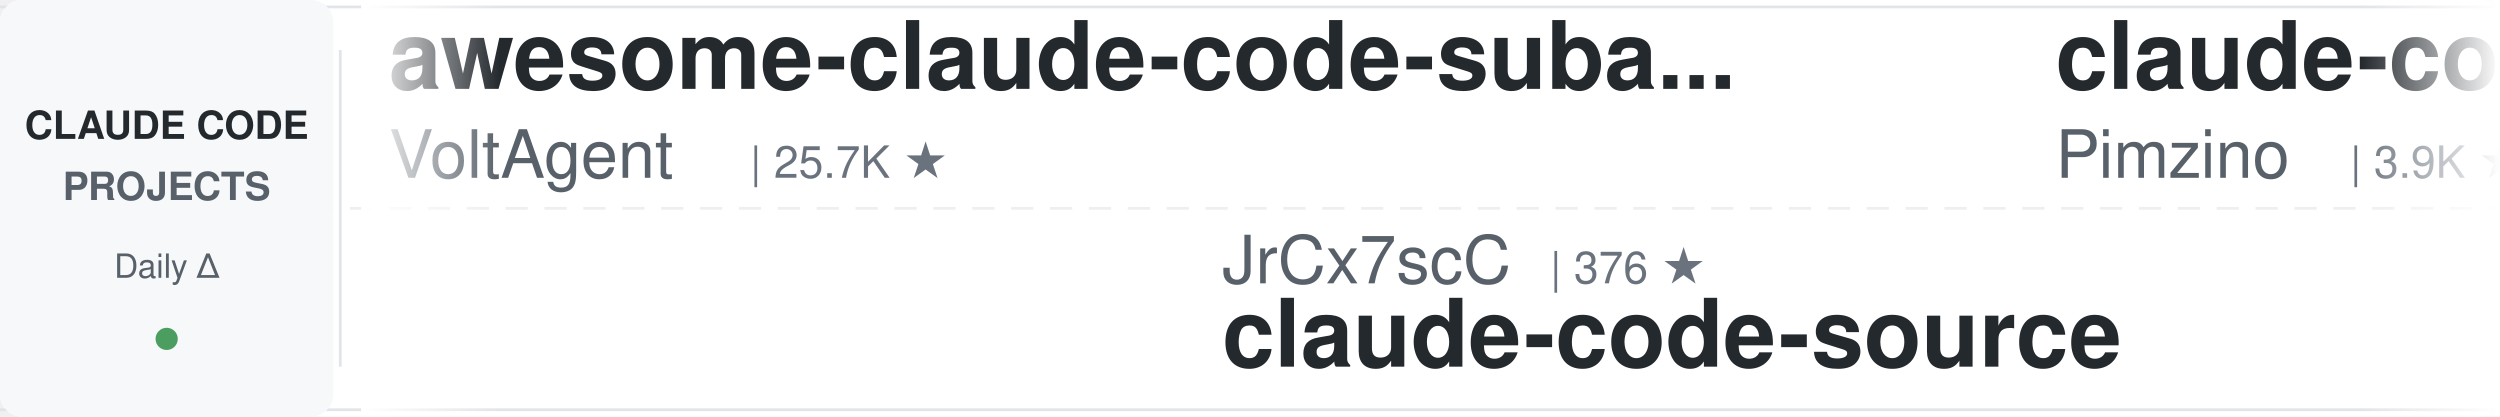
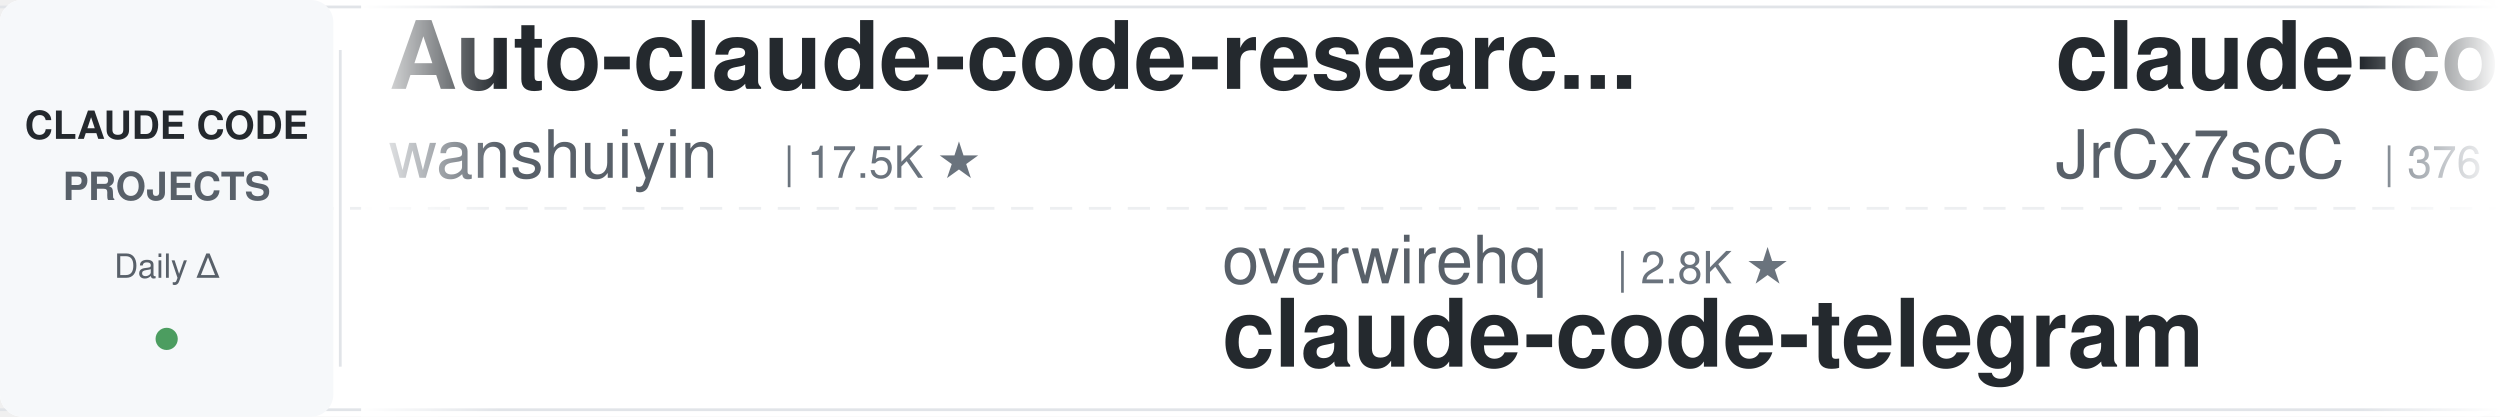
<svg xmlns="http://www.w3.org/2000/svg" width="900" height="150">
  <defs>
    <linearGradient id="leftFade" x1="0%" y1="0%" x2="100%" y2="0%">
      <stop offset="0%" style="stop-color:#ffffff;stop-opacity:1" />
      <stop offset="100%" style="stop-color:#ffffff;stop-opacity:0" />
    </linearGradient>
    <linearGradient id="rightFade" x1="0%" y1="0%" x2="100%" y2="0%">
      <stop offset="0%" style="stop-color:#ffffff;stop-opacity:0" />
      <stop offset="100%" style="stop-color:#ffffff;stop-opacity:1" />
    </linearGradient>
  </defs>
  <rect width="900" height="150" fill="#ffffff" rx="8" />
  <rect x="0" y="2" width="900" height="1" fill="#e1e4e8" />
  <rect x="0" y="147" width="900" height="1" fill="#e1e4e8" />
  <line x1="0" y1="75" x2="900" y2="75" stroke="#e1e4e8" stroke-width="1" stroke-dasharray="8 6" opacity="0.6" />
  <rect x="0" y="0" width="120" height="150" fill="#f6f8fa" rx="8" />
  <text x="60" y="50" font-family="-apple-system, BlinkMacSystemFont, 'Segoe UI', Helvetica, Arial, sans-serif" font-size="14" font-weight="600" fill="#24292e" text-anchor="middle">CLAUDE CODE</text>
  <text x="60" y="72" font-family="-apple-system, BlinkMacSystemFont, 'Segoe UI', Helvetica, Arial, sans-serif" font-size="14" font-weight="600" fill="#586069" text-anchor="middle">PROJECTS</text>
  <text x="60" y="100" font-family="-apple-system, BlinkMacSystemFont, 'Segoe UI', Helvetica, Arial, sans-serif" font-size="12" font-weight="500" fill="#586069" text-anchor="middle">Daily Δ</text>
  <circle cx="60" cy="122" r="4" fill="#22863a" opacity="0.8" />
  <rect x="122" y="18" width="1" height="114" fill="#e1e4e8" />
  <clipPath id="tickerClip">
    <rect x="130" y="0" width="770" height="150" />
  </clipPath>
  <g clip-path="url(#tickerClip)">
    <g id="tickerItems">
      <animateTransform attributeName="transform" attributeType="XML" type="translate" from="0 0" to="-3000 0" dur="54s" repeatCount="indefinite" />
      <g transform="translate(0, 0)">
-         <text x="140" y="32" font-family="-apple-system, BlinkMacSystemFont, 'Segoe UI', Helvetica, Arial, sans-serif" font-size="34" font-weight="600" fill="#24292e">awesome-claude-code-suba...</text>
-         <text x="140" y="64" font-family="-apple-system, BlinkMacSystemFont, 'Segoe UI', Helvetica, Arial, sans-serif" font-size="24" font-weight="400" fill="#586069">VoltAgent</text>
-         <text x="270" y="64" font-family="-apple-system, BlinkMacSystemFont, 'Segoe UI', Helvetica, Arial, sans-serif" font-size="16" font-weight="500" fill="#6a737d">| 25.7K ★</text>
+         <text x="140" y="32" font-family="-apple-system, BlinkMacSystemFont, 'Segoe UI', Helvetica, Arial, sans-serif" font-size="34" font-weight="600" fill="#24292e">Auto-claude-code-researc...</text>
+         <text x="140" y="64" font-family="-apple-system, BlinkMacSystemFont, 'Segoe UI', Helvetica, Arial, sans-serif" font-size="24" font-weight="400" fill="#586069">wanshuiyin</text>
+         <text x="282" y="64" font-family="-apple-system, BlinkMacSystemFont, 'Segoe UI', Helvetica, Arial, sans-serif" font-size="16" font-weight="500" fill="#6a737d">| 17.5K ★</text>
      </g>
      <g transform="translate(300, 0)">
-         <text x="140" y="102" font-family="-apple-system, BlinkMacSystemFont, 'Segoe UI', Helvetica, Arial, sans-serif" font-size="24" font-weight="400" fill="#586069">JrCx7scC</text>
-         <text x="258" y="102" font-family="-apple-system, BlinkMacSystemFont, 'Segoe UI', Helvetica, Arial, sans-serif" font-size="16" font-weight="500" fill="#6a737d">| 376 ★</text>
-         <text x="140" y="132" font-family="-apple-system, BlinkMacSystemFont, 'Segoe UI', Helvetica, Arial, sans-serif" font-size="34" font-weight="600" fill="#24292e">claude-code-source</text>
+         <text x="140" y="102" font-family="-apple-system, BlinkMacSystemFont, 'Segoe UI', Helvetica, Arial, sans-serif" font-size="24" font-weight="400" fill="#586069">overwirehq</text>
+         <text x="282" y="102" font-family="-apple-system, BlinkMacSystemFont, 'Segoe UI', Helvetica, Arial, sans-serif" font-size="16" font-weight="500" fill="#6a737d">| 2.8K ★</text>
+         <text x="140" y="132" font-family="-apple-system, BlinkMacSystemFont, 'Segoe UI', Helvetica, Arial, sans-serif" font-size="34" font-weight="600" fill="#24292e">claude-code-telegram</text>
      </g>
      <g transform="translate(600, 0)">
+         <text x="140" y="32" font-family="-apple-system, BlinkMacSystemFont, 'Segoe UI', Helvetica, Arial, sans-serif" font-size="34" font-weight="600" fill="#24292e">claude-code-source</text>
+         <text x="140" y="64" font-family="-apple-system, BlinkMacSystemFont, 'Segoe UI', Helvetica, Arial, sans-serif" font-size="24" font-weight="400" fill="#586069">JrCx7scC</text>
+         <text x="258" y="64" font-family="-apple-system, BlinkMacSystemFont, 'Segoe UI', Helvetica, Arial, sans-serif" font-size="16" font-weight="500" fill="#6a737d">| 376 ★</text>
+       </g>
+       <g transform="translate(900, 0)">
+         <text x="140" y="102" font-family="-apple-system, BlinkMacSystemFont, 'Segoe UI', Helvetica, Arial, sans-serif" font-size="24" font-weight="400" fill="#586069">rohitg00</text>
+         <text x="258" y="102" font-family="-apple-system, BlinkMacSystemFont, 'Segoe UI', Helvetica, Arial, sans-serif" font-size="16" font-weight="500" fill="#6a737d">| 2.7K ★</text>
+         <text x="140" y="132" font-family="-apple-system, BlinkMacSystemFont, 'Segoe UI', Helvetica, Arial, sans-serif" font-size="34" font-weight="600" fill="#24292e">awesome-claude-code-tool...</text>
+       </g>
+       <g transform="translate(1200, 0)">
        <text x="140" y="32" font-family="-apple-system, BlinkMacSystemFont, 'Segoe UI', Helvetica, Arial, sans-serif" font-size="34" font-weight="600" fill="#24292e">claude-code-spec-workflo...</text>
        <text x="140" y="64" font-family="-apple-system, BlinkMacSystemFont, 'Segoe UI', Helvetica, Arial, sans-serif" font-size="24" font-weight="400" fill="#586069">Pimzino</text>
        <text x="246" y="64" font-family="-apple-system, BlinkMacSystemFont, 'Segoe UI', Helvetica, Arial, sans-serif" font-size="16" font-weight="500" fill="#6a737d">| 3.9K ★</text>
      </g>
-       <g transform="translate(900, 0)">
-         <text x="140" y="102" font-family="-apple-system, BlinkMacSystemFont, 'Segoe UI', Helvetica, Arial, sans-serif" font-size="24" font-weight="400" fill="#586069">liuup</text>
-         <text x="222" y="102" font-family="-apple-system, BlinkMacSystemFont, 'Segoe UI', Helvetica, Arial, sans-serif" font-size="16" font-weight="500" fill="#6a737d">| 4.0K ★</text>
-         <text x="140" y="132" font-family="-apple-system, BlinkMacSystemFont, 'Segoe UI', Helvetica, Arial, sans-serif" font-size="34" font-weight="600" fill="#24292e">claude-code-analysis</text>
-       </g>
-       <g transform="translate(1200, 0)">
-         <text x="140" y="32" font-family="-apple-system, BlinkMacSystemFont, 'Segoe UI', Helvetica, Arial, sans-serif" font-size="34" font-weight="600" fill="#24292e">claude-code-hub</text>
-         <text x="140" y="64" font-family="-apple-system, BlinkMacSystemFont, 'Segoe UI', Helvetica, Arial, sans-serif" font-size="24" font-weight="400" fill="#586069">ding113</text>
-         <text x="246" y="64" font-family="-apple-system, BlinkMacSystemFont, 'Segoe UI', Helvetica, Arial, sans-serif" font-size="16" font-weight="500" fill="#6a737d">| 3.4K ★</text>
-       </g>
      <g transform="translate(1500, 0)">
-         <text x="140" y="102" font-family="-apple-system, BlinkMacSystemFont, 'Segoe UI', Helvetica, Arial, sans-serif" font-size="24" font-weight="400" fill="#586069">Windy3f3f3f3f</text>
-         <text x="318" y="102" font-family="-apple-system, BlinkMacSystemFont, 'Segoe UI', Helvetica, Arial, sans-serif" font-size="16" font-weight="500" fill="#6a737d">| 2.8K ★</text>
-         <text x="140" y="132" font-family="-apple-system, BlinkMacSystemFont, 'Segoe UI', Helvetica, Arial, sans-serif" font-size="34" font-weight="600" fill="#24292e">claude-code-from-scratch</text>
+         <text x="140" y="102" font-family="-apple-system, BlinkMacSystemFont, 'Segoe UI', Helvetica, Arial, sans-serif" font-size="24" font-weight="400" fill="#586069">ccplugins</text>
+         <text x="270" y="102" font-family="-apple-system, BlinkMacSystemFont, 'Segoe UI', Helvetica, Arial, sans-serif" font-size="16" font-weight="500" fill="#6a737d">| 971 ★</text>
+         <text x="140" y="132" font-family="-apple-system, BlinkMacSystemFont, 'Segoe UI', Helvetica, Arial, sans-serif" font-size="34" font-weight="600" fill="#24292e">awesome-claude-code-plug...</text>
      </g>
      <g transform="translate(1800, 0)">
-         <text x="140" y="32" font-family="-apple-system, BlinkMacSystemFont, 'Segoe UI', Helvetica, Arial, sans-serif" font-size="34" font-weight="600" fill="#24292e">learn-claude-code</text>
-         <text x="140" y="64" font-family="-apple-system, BlinkMacSystemFont, 'Segoe UI', Helvetica, Arial, sans-serif" font-size="24" font-weight="400" fill="#586069">shareAI-lab</text>
-         <text x="294" y="64" font-family="-apple-system, BlinkMacSystemFont, 'Segoe UI', Helvetica, Arial, sans-serif" font-size="16" font-weight="500" fill="#6a737d">| 78.6K ★</text>
+         <text x="140" y="32" font-family="-apple-system, BlinkMacSystemFont, 'Segoe UI', Helvetica, Arial, sans-serif" font-size="34" font-weight="600" fill="#24292e">claude-code-source</text>
+         <text x="140" y="64" font-family="-apple-system, BlinkMacSystemFont, 'Segoe UI', Helvetica, Arial, sans-serif" font-size="24" font-weight="400" fill="#586069">AprilNEA</text>
+         <text x="258" y="64" font-family="-apple-system, BlinkMacSystemFont, 'Segoe UI', Helvetica, Arial, sans-serif" font-size="16" font-weight="500" fill="#6a737d">| 393 ★</text>
      </g>
      <g transform="translate(2100, 0)">
-         <text x="140" y="102" font-family="-apple-system, BlinkMacSystemFont, 'Segoe UI', Helvetica, Arial, sans-serif" font-size="24" font-weight="400" fill="#586069">Yeachan-Heo</text>
-         <text x="294" y="102" font-family="-apple-system, BlinkMacSystemFont, 'Segoe UI', Helvetica, Arial, sans-serif" font-size="16" font-weight="500" fill="#6a737d">| 39.9K ★</text>
-         <text x="140" y="132" font-family="-apple-system, BlinkMacSystemFont, 'Segoe UI', Helvetica, Arial, sans-serif" font-size="34" font-weight="600" fill="#24292e">oh-my-claudecode</text>
+         <text x="140" y="102" font-family="-apple-system, BlinkMacSystemFont, 'Segoe UI', Helvetica, Arial, sans-serif" font-size="24" font-weight="400" fill="#586069">repowise-dev</text>
+         <text x="306" y="102" font-family="-apple-system, BlinkMacSystemFont, 'Segoe UI', Helvetica, Arial, sans-serif" font-size="16" font-weight="500" fill="#6a737d">| 1.2K ★</text>
+         <text x="140" y="132" font-family="-apple-system, BlinkMacSystemFont, 'Segoe UI', Helvetica, Arial, sans-serif" font-size="34" font-weight="600" fill="#24292e">claude-code-prompts</text>
      </g>
      <g transform="translate(2400, 0)">
-         <text x="140" y="32" font-family="-apple-system, BlinkMacSystemFont, 'Segoe UI', Helvetica, Arial, sans-serif" font-size="34" font-weight="600" fill="#24292e">everything-claude-code-z...</text>
-         <text x="140" y="64" font-family="-apple-system, BlinkMacSystemFont, 'Segoe UI', Helvetica, Arial, sans-serif" font-size="24" font-weight="400" fill="#586069">xu-xiang</text>
-         <text x="258" y="64" font-family="-apple-system, BlinkMacSystemFont, 'Segoe UI', Helvetica, Arial, sans-serif" font-size="16" font-weight="500" fill="#6a737d">| 2.0K ★</text>
+         <text x="140" y="32" font-family="-apple-system, BlinkMacSystemFont, 'Segoe UI', Helvetica, Arial, sans-serif" font-size="34" font-weight="600" fill="#24292e">claude-code-rust</text>
+         <text x="140" y="64" font-family="-apple-system, BlinkMacSystemFont, 'Segoe UI', Helvetica, Arial, sans-serif" font-size="24" font-weight="400" fill="#586069">lorryjovens-hub</text>
+         <text x="342" y="64" font-family="-apple-system, BlinkMacSystemFont, 'Segoe UI', Helvetica, Arial, sans-serif" font-size="16" font-weight="500" fill="#6a737d">| 1.7K ★</text>
      </g>
      <g transform="translate(2700, 0)">
-         <text x="140" y="102" font-family="-apple-system, BlinkMacSystemFont, 'Segoe UI', Helvetica, Arial, sans-serif" font-size="24" font-weight="400" fill="#586069">fuergaosi233</text>
-         <text x="306" y="102" font-family="-apple-system, BlinkMacSystemFont, 'Segoe UI', Helvetica, Arial, sans-serif" font-size="16" font-weight="500" fill="#6a737d">| 2.8K ★</text>
-         <text x="140" y="132" font-family="-apple-system, BlinkMacSystemFont, 'Segoe UI', Helvetica, Arial, sans-serif" font-size="34" font-weight="600" fill="#24292e">claude-code-proxy</text>
+         <text x="140" y="102" font-family="-apple-system, BlinkMacSystemFont, 'Segoe UI', Helvetica, Arial, sans-serif" font-size="24" font-weight="400" fill="#586069">ponponon</text>
+         <text x="258" y="102" font-family="-apple-system, BlinkMacSystemFont, 'Segoe UI', Helvetica, Arial, sans-serif" font-size="16" font-weight="500" fill="#6a737d">| 2.3K ★</text>
+         <text x="140" y="132" font-family="-apple-system, BlinkMacSystemFont, 'Segoe UI', Helvetica, Arial, sans-serif" font-size="34" font-weight="600" fill="#24292e">claude_code_src</text>
      </g>
      <g transform="translate(3000, 0)">
-         <text x="140" y="32" font-family="-apple-system, BlinkMacSystemFont, 'Segoe UI', Helvetica, Arial, sans-serif" font-size="34" font-weight="600" fill="#24292e">awesome-claude-code-suba...</text>
-         <text x="140" y="64" font-family="-apple-system, BlinkMacSystemFont, 'Segoe UI', Helvetica, Arial, sans-serif" font-size="24" font-weight="400" fill="#586069">VoltAgent</text>
-         <text x="270" y="64" font-family="-apple-system, BlinkMacSystemFont, 'Segoe UI', Helvetica, Arial, sans-serif" font-size="16" font-weight="500" fill="#6a737d">| 25.7K ★</text>
+         <text x="140" y="32" font-family="-apple-system, BlinkMacSystemFont, 'Segoe UI', Helvetica, Arial, sans-serif" font-size="34" font-weight="600" fill="#24292e">Auto-claude-code-researc...</text>
+         <text x="140" y="64" font-family="-apple-system, BlinkMacSystemFont, 'Segoe UI', Helvetica, Arial, sans-serif" font-size="24" font-weight="400" fill="#586069">wanshuiyin</text>
+         <text x="282" y="64" font-family="-apple-system, BlinkMacSystemFont, 'Segoe UI', Helvetica, Arial, sans-serif" font-size="16" font-weight="500" fill="#6a737d">| 17.5K ★</text>
      </g>
      <g transform="translate(3300, 0)">
-         <text x="140" y="102" font-family="-apple-system, BlinkMacSystemFont, 'Segoe UI', Helvetica, Arial, sans-serif" font-size="24" font-weight="400" fill="#586069">JrCx7scC</text>
-         <text x="258" y="102" font-family="-apple-system, BlinkMacSystemFont, 'Segoe UI', Helvetica, Arial, sans-serif" font-size="16" font-weight="500" fill="#6a737d">| 376 ★</text>
-         <text x="140" y="132" font-family="-apple-system, BlinkMacSystemFont, 'Segoe UI', Helvetica, Arial, sans-serif" font-size="34" font-weight="600" fill="#24292e">claude-code-source</text>
+         <text x="140" y="102" font-family="-apple-system, BlinkMacSystemFont, 'Segoe UI', Helvetica, Arial, sans-serif" font-size="24" font-weight="400" fill="#586069">overwirehq</text>
+         <text x="282" y="102" font-family="-apple-system, BlinkMacSystemFont, 'Segoe UI', Helvetica, Arial, sans-serif" font-size="16" font-weight="500" fill="#6a737d">| 2.8K ★</text>
+         <text x="140" y="132" font-family="-apple-system, BlinkMacSystemFont, 'Segoe UI', Helvetica, Arial, sans-serif" font-size="34" font-weight="600" fill="#24292e">claude-code-telegram</text>
      </g>
      <g transform="translate(3600, 0)">
-         <text x="140" y="32" font-family="-apple-system, BlinkMacSystemFont, 'Segoe UI', Helvetica, Arial, sans-serif" font-size="34" font-weight="600" fill="#24292e">claude-code-spec-workflo...</text>
-         <text x="140" y="64" font-family="-apple-system, BlinkMacSystemFont, 'Segoe UI', Helvetica, Arial, sans-serif" font-size="24" font-weight="400" fill="#586069">Pimzino</text>
-         <text x="246" y="64" font-family="-apple-system, BlinkMacSystemFont, 'Segoe UI', Helvetica, Arial, sans-serif" font-size="16" font-weight="500" fill="#6a737d">| 3.9K ★</text>
+         <text x="140" y="32" font-family="-apple-system, BlinkMacSystemFont, 'Segoe UI', Helvetica, Arial, sans-serif" font-size="34" font-weight="600" fill="#24292e">claude-code-source</text>
+         <text x="140" y="64" font-family="-apple-system, BlinkMacSystemFont, 'Segoe UI', Helvetica, Arial, sans-serif" font-size="24" font-weight="400" fill="#586069">JrCx7scC</text>
+         <text x="258" y="64" font-family="-apple-system, BlinkMacSystemFont, 'Segoe UI', Helvetica, Arial, sans-serif" font-size="16" font-weight="500" fill="#6a737d">| 376 ★</text>
      </g>
      <g transform="translate(3900, 0)">
-         <text x="140" y="102" font-family="-apple-system, BlinkMacSystemFont, 'Segoe UI', Helvetica, Arial, sans-serif" font-size="24" font-weight="400" fill="#586069">liuup</text>
-         <text x="222" y="102" font-family="-apple-system, BlinkMacSystemFont, 'Segoe UI', Helvetica, Arial, sans-serif" font-size="16" font-weight="500" fill="#6a737d">| 4.0K ★</text>
-         <text x="140" y="132" font-family="-apple-system, BlinkMacSystemFont, 'Segoe UI', Helvetica, Arial, sans-serif" font-size="34" font-weight="600" fill="#24292e">claude-code-analysis</text>
+         <text x="140" y="102" font-family="-apple-system, BlinkMacSystemFont, 'Segoe UI', Helvetica, Arial, sans-serif" font-size="24" font-weight="400" fill="#586069">rohitg00</text>
+         <text x="258" y="102" font-family="-apple-system, BlinkMacSystemFont, 'Segoe UI', Helvetica, Arial, sans-serif" font-size="16" font-weight="500" fill="#6a737d">| 2.7K ★</text>
+         <text x="140" y="132" font-family="-apple-system, BlinkMacSystemFont, 'Segoe UI', Helvetica, Arial, sans-serif" font-size="34" font-weight="600" fill="#24292e">awesome-claude-code-tool...</text>
      </g>
    </g>
  </g>
  <rect x="130" y="0" width="50" height="150" fill="url(#leftFade)" />
  <rect x="850" y="0" width="50" height="150" fill="url(#rightFade)" />
</svg>
